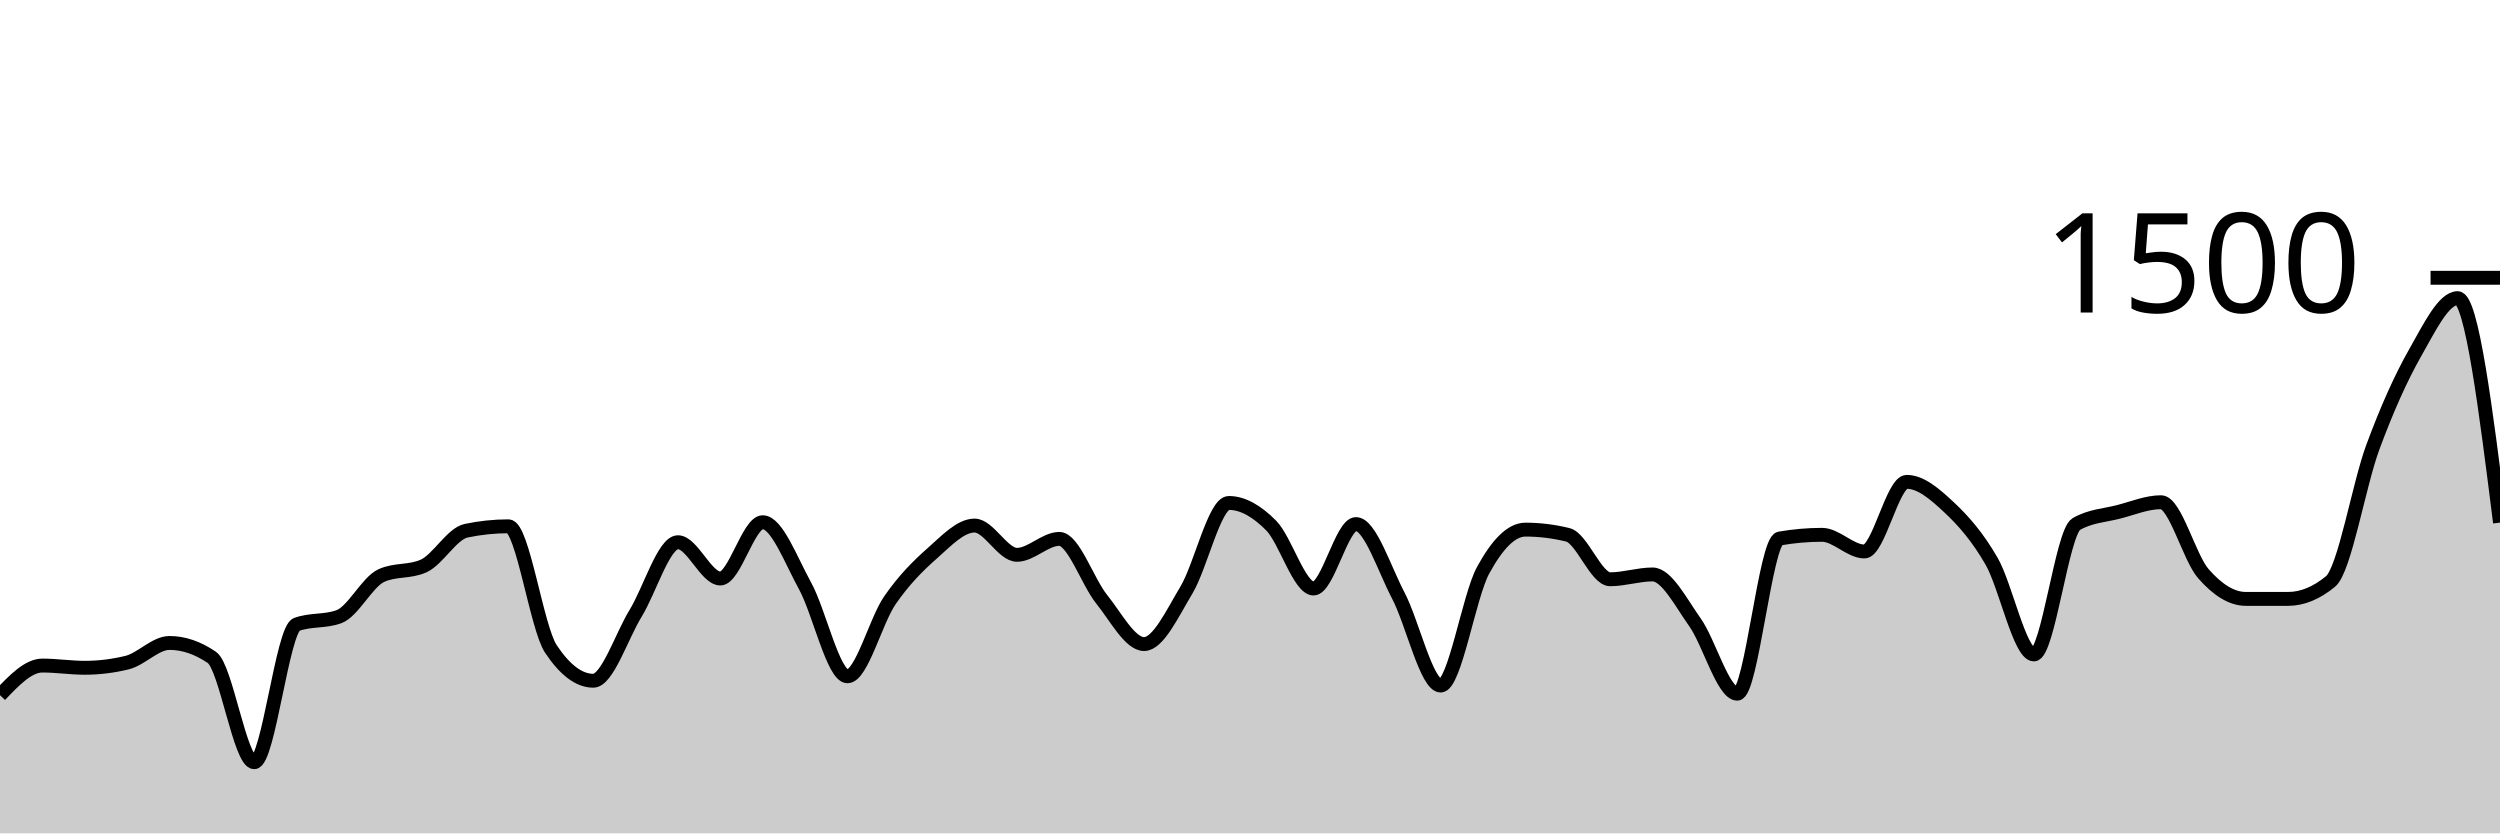
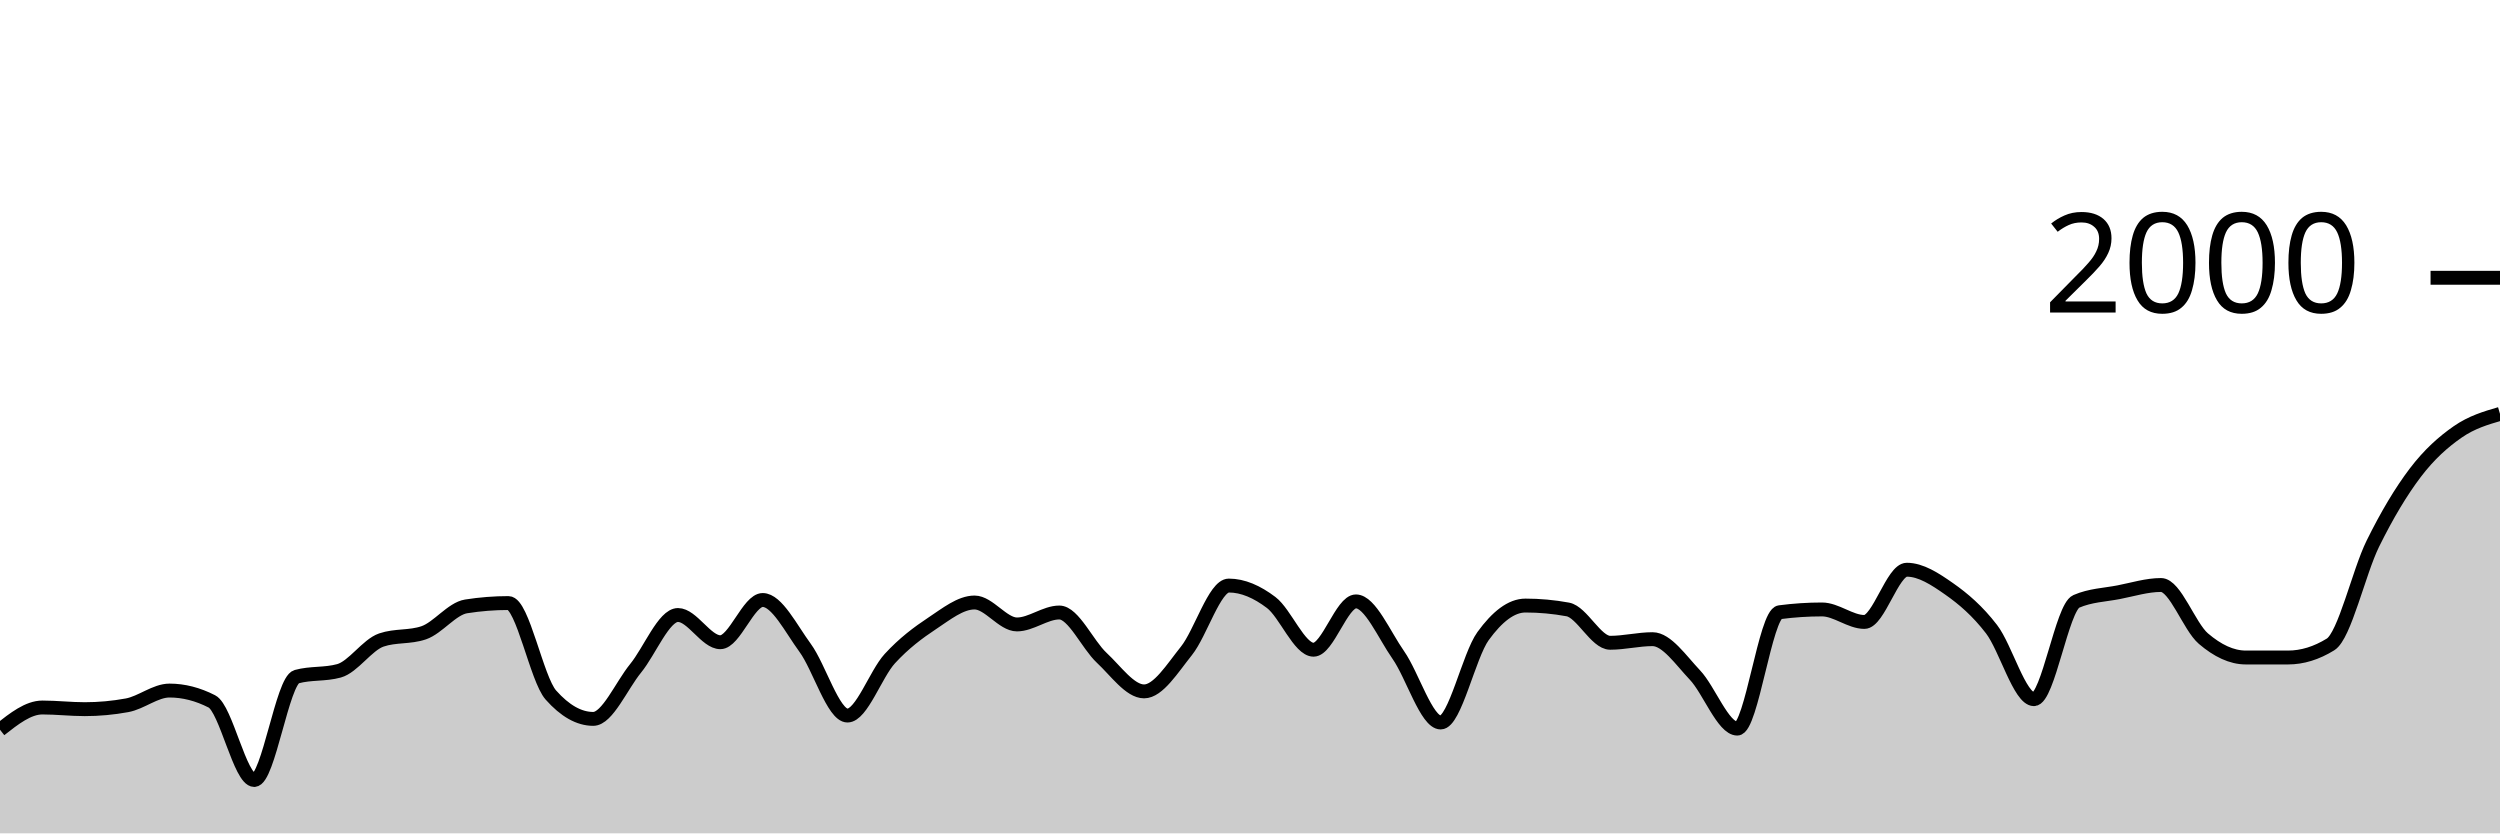
<svg xmlns="http://www.w3.org/2000/svg" viewBox="0 0 180 60">
  <g transform="translate(0,20)">
-     <path class="area" fill="rgba(0, 0, 0, 0.2)" d="M0,30.053C1.017,28.987,2.034,27.92,3.051,27.92C4.068,27.92,5.085,28.08,6.102,28.08C7.119,28.08,8.136,27.956,9.153,27.707C10.169,27.458,11.186,26.293,12.203,26.293C13.22,26.293,14.237,26.64,15.254,27.333C16.271,28.027,17.288,34.88,18.305,34.88C19.322,34.88,20.339,25.333,21.356,24.96C22.373,24.587,23.39,24.773,24.407,24.4C25.424,24.027,26.441,21.902,27.458,21.44C28.475,20.978,29.492,21.209,30.508,20.747C31.525,20.284,32.542,18.427,33.559,18.213C34.576,18,35.593,17.893,36.61,17.893C37.627,17.893,38.644,25.191,39.661,26.72C40.678,28.249,41.695,29.013,42.712,29.013C43.729,29.013,44.746,25.822,45.763,24.16C46.78,22.498,47.797,19.04,48.814,19.04C49.831,19.04,50.847,21.653,51.864,21.653C52.881,21.653,53.898,17.6,54.915,17.6C55.932,17.6,56.949,20.338,57.966,22.187C58.983,24.036,60,28.693,61.017,28.693C62.034,28.693,63.051,24.702,64.068,23.227C65.085,21.751,66.102,20.738,67.119,19.84C68.136,18.942,69.153,17.84,70.169,17.84C71.186,17.84,72.203,19.947,73.22,19.947C74.237,19.947,75.254,18.8,76.271,18.8C77.288,18.8,78.305,21.884,79.322,23.147C80.339,24.409,81.356,26.373,82.373,26.373C83.39,26.373,84.407,24.173,85.424,22.48C86.441,20.787,87.458,16.213,88.475,16.213C89.492,16.213,90.508,16.813,91.525,17.84C92.542,18.867,93.559,22.373,94.576,22.373C95.593,22.373,96.61,17.733,97.627,17.733C98.644,17.733,99.661,20.942,100.678,22.88C101.695,24.818,102.712,29.36,103.729,29.36C104.746,29.36,105.763,22.938,106.78,21.067C107.797,19.196,108.814,18.133,109.831,18.133C110.847,18.133,111.864,18.258,112.881,18.507C113.898,18.756,114.915,21.707,115.932,21.707C116.949,21.707,117.966,21.36,118.983,21.36C120,21.36,121.017,23.369,122.034,24.8C123.051,26.231,124.068,29.947,125.085,29.947C126.102,29.947,127.119,18.951,128.136,18.773C129.153,18.596,130.169,18.507,131.186,18.507C132.203,18.507,133.22,19.707,134.237,19.707C135.254,19.707,136.271,14.693,137.288,14.693C138.305,14.693,139.322,15.582,140.339,16.533C141.356,17.484,142.373,18.636,143.39,20.4C144.407,22.164,145.424,27.12,146.441,27.12C147.458,27.12,148.475,18.32,149.492,17.733C150.508,17.147,151.525,17.116,152.542,16.853C153.559,16.591,154.576,16.16,155.593,16.16C156.61,16.16,157.627,20.147,158.644,21.307C159.661,22.467,160.678,23.12,161.695,23.12C162.712,23.12,163.729,23.12,164.746,23.12C165.763,23.12,166.78,22.702,167.797,21.867C168.814,21.031,169.831,14.933,170.847,12.187C171.864,9.44,172.881,7.173,173.898,5.387C174.915,3.6,175.932,1.467,176.949,1.467C177.966,1.467,178.983,9.547,180,17.627L180,40C178.983,40,177.966,40,176.949,40C175.932,40,174.915,40,173.898,40C172.881,40,171.864,40,170.847,40C169.831,40,168.814,40,167.797,40C166.78,40,165.763,40,164.746,40C163.729,40,162.712,40,161.695,40C160.678,40,159.661,40,158.644,40C157.627,40,156.61,40,155.593,40C154.576,40,153.559,40,152.542,40C151.525,40,150.508,40,149.492,40C148.475,40,147.458,40,146.441,40C145.424,40,144.407,40,143.39,40C142.373,40,141.356,40,140.339,40C139.322,40,138.305,40,137.288,40C136.271,40,135.254,40,134.237,40C133.22,40,132.203,40,131.186,40C130.169,40,129.153,40,128.136,40C127.119,40,126.102,40,125.085,40C124.068,40,123.051,40,122.034,40C121.017,40,120,40,118.983,40C117.966,40,116.949,40,115.932,40C114.915,40,113.898,40,112.881,40C111.864,40,110.847,40,109.831,40C108.814,40,107.797,40,106.78,40C105.763,40,104.746,40,103.729,40C102.712,40,101.695,40,100.678,40C99.661,40,98.644,40,97.627,40C96.61,40,95.593,40,94.576,40C93.559,40,92.542,40,91.525,40C90.508,40,89.492,40,88.475,40C87.458,40,86.441,40,85.424,40C84.407,40,83.39,40,82.373,40C81.356,40,80.339,40,79.322,40C78.305,40,77.288,40,76.271,40C75.254,40,74.237,40,73.22,40C72.203,40,71.186,40,70.169,40C69.153,40,68.136,40,67.119,40C66.102,40,65.085,40,64.068,40C63.051,40,62.034,40,61.017,40C60,40,58.983,40,57.966,40C56.949,40,55.932,40,54.915,40C53.898,40,52.881,40,51.864,40C50.847,40,49.831,40,48.814,40C47.797,40,46.78,40,45.763,40C44.746,40,43.729,40,42.712,40C41.695,40,40.678,40,39.661,40C38.644,40,37.627,40,36.61,40C35.593,40,34.576,40,33.559,40C32.542,40,31.525,40,30.508,40C29.492,40,28.475,40,27.458,40C26.441,40,25.424,40,24.407,40C23.39,40,22.373,40,21.356,40C20.339,40,19.322,40,18.305,40C17.288,40,16.271,40,15.254,40C14.237,40,13.22,40,12.203,40C11.186,40,10.169,40,9.153,40C8.136,40,7.119,40,6.102,40C5.085,40,4.068,40,3.051,40C2.034,40,1.017,40,0,40Z" />
-     <path class="line" stroke="black" fill="none" d="M0,30.053C1.017,28.987,2.034,27.92,3.051,27.92C4.068,27.92,5.085,28.08,6.102,28.08C7.119,28.08,8.136,27.956,9.153,27.707C10.169,27.458,11.186,26.293,12.203,26.293C13.22,26.293,14.237,26.64,15.254,27.333C16.271,28.027,17.288,34.88,18.305,34.88C19.322,34.88,20.339,25.333,21.356,24.96C22.373,24.587,23.39,24.773,24.407,24.4C25.424,24.027,26.441,21.902,27.458,21.44C28.475,20.978,29.492,21.209,30.508,20.747C31.525,20.284,32.542,18.427,33.559,18.213C34.576,18,35.593,17.893,36.61,17.893C37.627,17.893,38.644,25.191,39.661,26.72C40.678,28.249,41.695,29.013,42.712,29.013C43.729,29.013,44.746,25.822,45.763,24.16C46.78,22.498,47.797,19.04,48.814,19.04C49.831,19.04,50.847,21.653,51.864,21.653C52.881,21.653,53.898,17.6,54.915,17.6C55.932,17.6,56.949,20.338,57.966,22.187C58.983,24.036,60,28.693,61.017,28.693C62.034,28.693,63.051,24.702,64.068,23.227C65.085,21.751,66.102,20.738,67.119,19.84C68.136,18.942,69.153,17.84,70.169,17.84C71.186,17.84,72.203,19.947,73.22,19.947C74.237,19.947,75.254,18.8,76.271,18.8C77.288,18.8,78.305,21.884,79.322,23.147C80.339,24.409,81.356,26.373,82.373,26.373C83.39,26.373,84.407,24.173,85.424,22.48C86.441,20.787,87.458,16.213,88.475,16.213C89.492,16.213,90.508,16.813,91.525,17.84C92.542,18.867,93.559,22.373,94.576,22.373C95.593,22.373,96.61,17.733,97.627,17.733C98.644,17.733,99.661,20.942,100.678,22.88C101.695,24.818,102.712,29.36,103.729,29.36C104.746,29.36,105.763,22.938,106.78,21.067C107.797,19.196,108.814,18.133,109.831,18.133C110.847,18.133,111.864,18.258,112.881,18.507C113.898,18.756,114.915,21.707,115.932,21.707C116.949,21.707,117.966,21.36,118.983,21.36C120,21.36,121.017,23.369,122.034,24.8C123.051,26.231,124.068,29.947,125.085,29.947C126.102,29.947,127.119,18.951,128.136,18.773C129.153,18.596,130.169,18.507,131.186,18.507C132.203,18.507,133.22,19.707,134.237,19.707C135.254,19.707,136.271,14.693,137.288,14.693C138.305,14.693,139.322,15.582,140.339,16.533C141.356,17.484,142.373,18.636,143.39,20.4C144.407,22.164,145.424,27.12,146.441,27.12C147.458,27.12,148.475,18.32,149.492,17.733C150.508,17.147,151.525,17.116,152.542,16.853C153.559,16.591,154.576,16.16,155.593,16.16C156.61,16.16,157.627,20.147,158.644,21.307C159.661,22.467,160.678,23.12,161.695,23.12C162.712,23.12,163.729,23.12,164.746,23.12C165.763,23.12,166.78,22.702,167.797,21.867C168.814,21.031,169.831,14.933,170.847,12.187C171.864,9.44,172.881,7.173,173.898,5.387C174.915,3.6,175.932,1.467,176.949,1.467C177.966,1.467,178.983,9.547,180,17.627" />
+     <path class="area" fill="rgba(0, 0, 0, 0.2)" d="M0,32.54C1.017,31.74,2.034,30.94,3.051,30.94C4.068,30.94,5.085,31.06,6.102,31.06C7.119,31.06,8.136,30.967,9.153,30.78C10.169,30.593,11.186,29.72,12.203,29.72C13.22,29.72,14.237,29.98,15.254,30.5C16.271,31.02,17.288,36.16,18.305,36.16C19.322,36.16,20.339,29,21.356,28.72C22.373,28.44,23.39,28.58,24.407,28.3C25.424,28.02,26.441,26.427,27.458,26.08C28.475,25.733,29.492,25.907,30.508,25.56C31.525,25.213,32.542,23.82,33.559,23.66C34.576,23.5,35.593,23.42,36.61,23.42C37.627,23.42,38.644,28.893,39.661,30.04C40.678,31.187,41.695,31.76,42.712,31.76C43.729,31.76,44.746,29.367,45.763,28.12C46.78,26.873,47.797,24.28,48.814,24.28C49.831,24.28,50.847,26.24,51.864,26.24C52.881,26.24,53.898,23.2,54.915,23.2C55.932,23.2,56.949,25.253,57.966,26.64C58.983,28.027,60,31.52,61.017,31.52C62.034,31.52,63.051,28.527,64.068,27.42C65.085,26.313,66.102,25.553,67.119,24.88C68.136,24.207,69.153,23.38,70.169,23.38C71.186,23.38,72.203,24.96,73.22,24.96C74.237,24.96,75.254,24.1,76.271,24.1C77.288,24.1,78.305,26.413,79.322,27.36C80.339,28.307,81.356,29.78,82.373,29.78C83.39,29.78,84.407,28.13,85.424,26.86C86.441,25.59,87.458,22.16,88.475,22.16C89.492,22.16,90.508,22.61,91.525,23.38C92.542,24.15,93.559,26.78,94.576,26.78C95.593,26.78,96.61,23.3,97.627,23.3C98.644,23.3,99.661,25.707,100.678,27.16C101.695,28.613,102.712,32.02,103.729,32.02C104.746,32.02,105.763,27.203,106.78,25.8C107.797,24.397,108.814,23.6,109.831,23.6C110.847,23.6,111.864,23.693,112.881,23.88C113.898,24.067,114.915,26.28,115.932,26.28C116.949,26.28,117.966,26.02,118.983,26.02C120,26.02,121.017,27.527,122.034,28.6C123.051,29.673,124.068,32.46,125.085,32.46C126.102,32.46,127.119,24.213,128.136,24.08C129.153,23.947,130.169,23.88,131.186,23.88C132.203,23.88,133.22,24.78,134.237,24.78C135.254,24.78,136.271,21.02,137.288,21.02C138.305,21.02,139.322,21.687,140.339,22.4C141.356,23.113,142.373,23.977,143.39,25.3C144.407,26.623,145.424,30.34,146.441,30.34C147.458,30.34,148.475,23.74,149.492,23.3C150.508,22.86,151.525,22.837,152.542,22.64C153.559,22.443,154.576,22.12,155.593,22.12C156.61,22.12,157.627,25.11,158.644,25.98C159.661,26.85,160.678,27.34,161.695,27.34C162.712,27.34,163.729,27.34,164.746,27.34C165.763,27.34,166.78,27.027,167.797,26.4C168.814,25.773,169.831,21.2,170.847,19.14C171.864,17.08,172.881,15.38,173.898,14.04C174.915,12.7,175.932,11.807,176.949,11.1C177.966,10.393,178.983,10.097,180,9.8L180,40C178.983,40,177.966,40,176.949,40C175.932,40,174.915,40,173.898,40C172.881,40,171.864,40,170.847,40C169.831,40,168.814,40,167.797,40C166.78,40,165.763,40,164.746,40C163.729,40,162.712,40,161.695,40C160.678,40,159.661,40,158.644,40C157.627,40,156.61,40,155.593,40C154.576,40,153.559,40,152.542,40C151.525,40,150.508,40,149.492,40C148.475,40,147.458,40,146.441,40C145.424,40,144.407,40,143.39,40C142.373,40,141.356,40,140.339,40C139.322,40,138.305,40,137.288,40C136.271,40,135.254,40,134.237,40C133.22,40,132.203,40,131.186,40C130.169,40,129.153,40,128.136,40C127.119,40,126.102,40,125.085,40C124.068,40,123.051,40,122.034,40C121.017,40,120,40,118.983,40C117.966,40,116.949,40,115.932,40C114.915,40,113.898,40,112.881,40C111.864,40,110.847,40,109.831,40C108.814,40,107.797,40,106.78,40C105.763,40,104.746,40,103.729,40C102.712,40,101.695,40,100.678,40C99.661,40,98.644,40,97.627,40C96.61,40,95.593,40,94.576,40C93.559,40,92.542,40,91.525,40C90.508,40,89.492,40,88.475,40C87.458,40,86.441,40,85.424,40C84.407,40,83.39,40,82.373,40C81.356,40,80.339,40,79.322,40C78.305,40,77.288,40,76.271,40C75.254,40,74.237,40,73.22,40C72.203,40,71.186,40,70.169,40C69.153,40,68.136,40,67.119,40C66.102,40,65.085,40,64.068,40C63.051,40,62.034,40,61.017,40C60,40,58.983,40,57.966,40C56.949,40,55.932,40,54.915,40C53.898,40,52.881,40,51.864,40C50.847,40,49.831,40,48.814,40C47.797,40,46.78,40,45.763,40C44.746,40,43.729,40,42.712,40C41.695,40,40.678,40,39.661,40C38.644,40,37.627,40,36.61,40C35.593,40,34.576,40,33.559,40C32.542,40,31.525,40,30.508,40C29.492,40,28.475,40,27.458,40C26.441,40,25.424,40,24.407,40C23.39,40,22.373,40,21.356,40C20.339,40,19.322,40,18.305,40C17.288,40,16.271,40,15.254,40C14.237,40,13.22,40,12.203,40C11.186,40,10.169,40,9.153,40C8.136,40,7.119,40,6.102,40C5.085,40,4.068,40,3.051,40C2.034,40,1.017,40,0,40Z" />
+     <path class="line" stroke="black" fill="none" d="M0,32.54C1.017,31.74,2.034,30.94,3.051,30.94C4.068,30.94,5.085,31.06,6.102,31.06C7.119,31.06,8.136,30.967,9.153,30.78C10.169,30.593,11.186,29.72,12.203,29.72C13.22,29.72,14.237,29.98,15.254,30.5C16.271,31.02,17.288,36.16,18.305,36.16C19.322,36.16,20.339,29,21.356,28.72C22.373,28.44,23.39,28.58,24.407,28.3C25.424,28.02,26.441,26.427,27.458,26.08C28.475,25.733,29.492,25.907,30.508,25.56C31.525,25.213,32.542,23.82,33.559,23.66C34.576,23.5,35.593,23.42,36.61,23.42C37.627,23.42,38.644,28.893,39.661,30.04C40.678,31.187,41.695,31.76,42.712,31.76C43.729,31.76,44.746,29.367,45.763,28.12C46.78,26.873,47.797,24.28,48.814,24.28C49.831,24.28,50.847,26.24,51.864,26.24C52.881,26.24,53.898,23.2,54.915,23.2C55.932,23.2,56.949,25.253,57.966,26.64C58.983,28.027,60,31.52,61.017,31.52C62.034,31.52,63.051,28.527,64.068,27.42C65.085,26.313,66.102,25.553,67.119,24.88C68.136,24.207,69.153,23.38,70.169,23.38C71.186,23.38,72.203,24.96,73.22,24.96C74.237,24.96,75.254,24.1,76.271,24.1C77.288,24.1,78.305,26.413,79.322,27.36C80.339,28.307,81.356,29.78,82.373,29.78C83.39,29.78,84.407,28.13,85.424,26.86C86.441,25.59,87.458,22.16,88.475,22.16C89.492,22.16,90.508,22.61,91.525,23.38C92.542,24.15,93.559,26.78,94.576,26.78C95.593,26.78,96.61,23.3,97.627,23.3C98.644,23.3,99.661,25.707,100.678,27.16C101.695,28.613,102.712,32.02,103.729,32.02C104.746,32.02,105.763,27.203,106.78,25.8C107.797,24.397,108.814,23.6,109.831,23.6C110.847,23.6,111.864,23.693,112.881,23.88C113.898,24.067,114.915,26.28,115.932,26.28C116.949,26.28,117.966,26.02,118.983,26.02C120,26.02,121.017,27.527,122.034,28.6C123.051,29.673,124.068,32.46,125.085,32.46C126.102,32.46,127.119,24.213,128.136,24.08C129.153,23.947,130.169,23.88,131.186,23.88C132.203,23.88,133.22,24.78,134.237,24.78C135.254,24.78,136.271,21.02,137.288,21.02C138.305,21.02,139.322,21.687,140.339,22.4C141.356,23.113,142.373,23.977,143.39,25.3C144.407,26.623,145.424,30.34,146.441,30.34C147.458,30.34,148.475,23.74,149.492,23.3C150.508,22.86,151.525,22.837,152.542,22.64C153.559,22.443,154.576,22.12,155.593,22.12C156.61,22.12,157.627,25.11,158.644,25.98C159.661,26.85,160.678,27.34,161.695,27.34C162.712,27.34,163.729,27.34,164.746,27.34C165.763,27.34,166.78,27.027,167.797,26.4C168.814,25.773,169.831,21.2,170.847,19.14C171.864,17.08,172.881,15.38,173.898,14.04C174.915,12.7,175.932,11.807,176.949,11.1C177.966,10.393,178.983,10.097,180,9.8" />
    <path class="axis-ceiling" stroke-width="1" stroke="black" fill="none" d="M175,0L180,0" />
-     <text class="axis-ceiling-label" font-family="sans-serif" text-anchor="end" font-size="10px" x="170" y="2.5">1500</text>
+     <text class="axis-ceiling-label" font-family="sans-serif" text-anchor="end" font-size="10px" x="170" y="2.5">2000</text>
  </g>
</svg>
